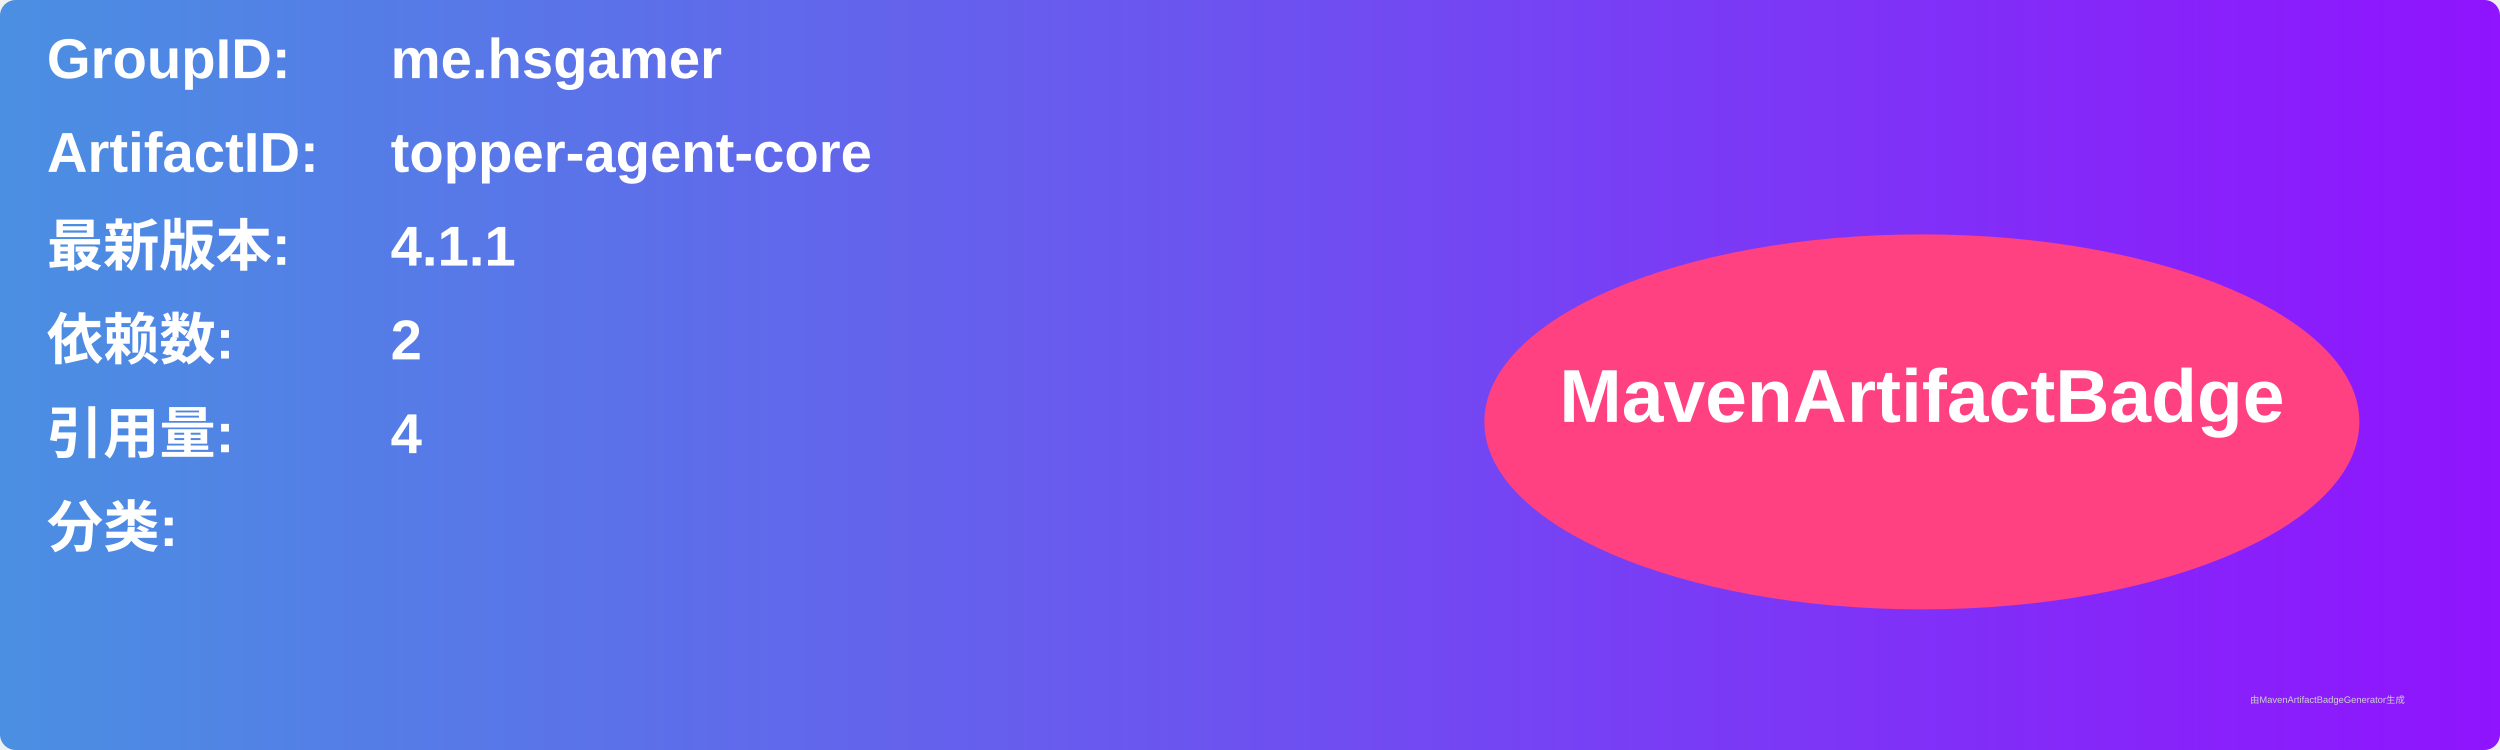
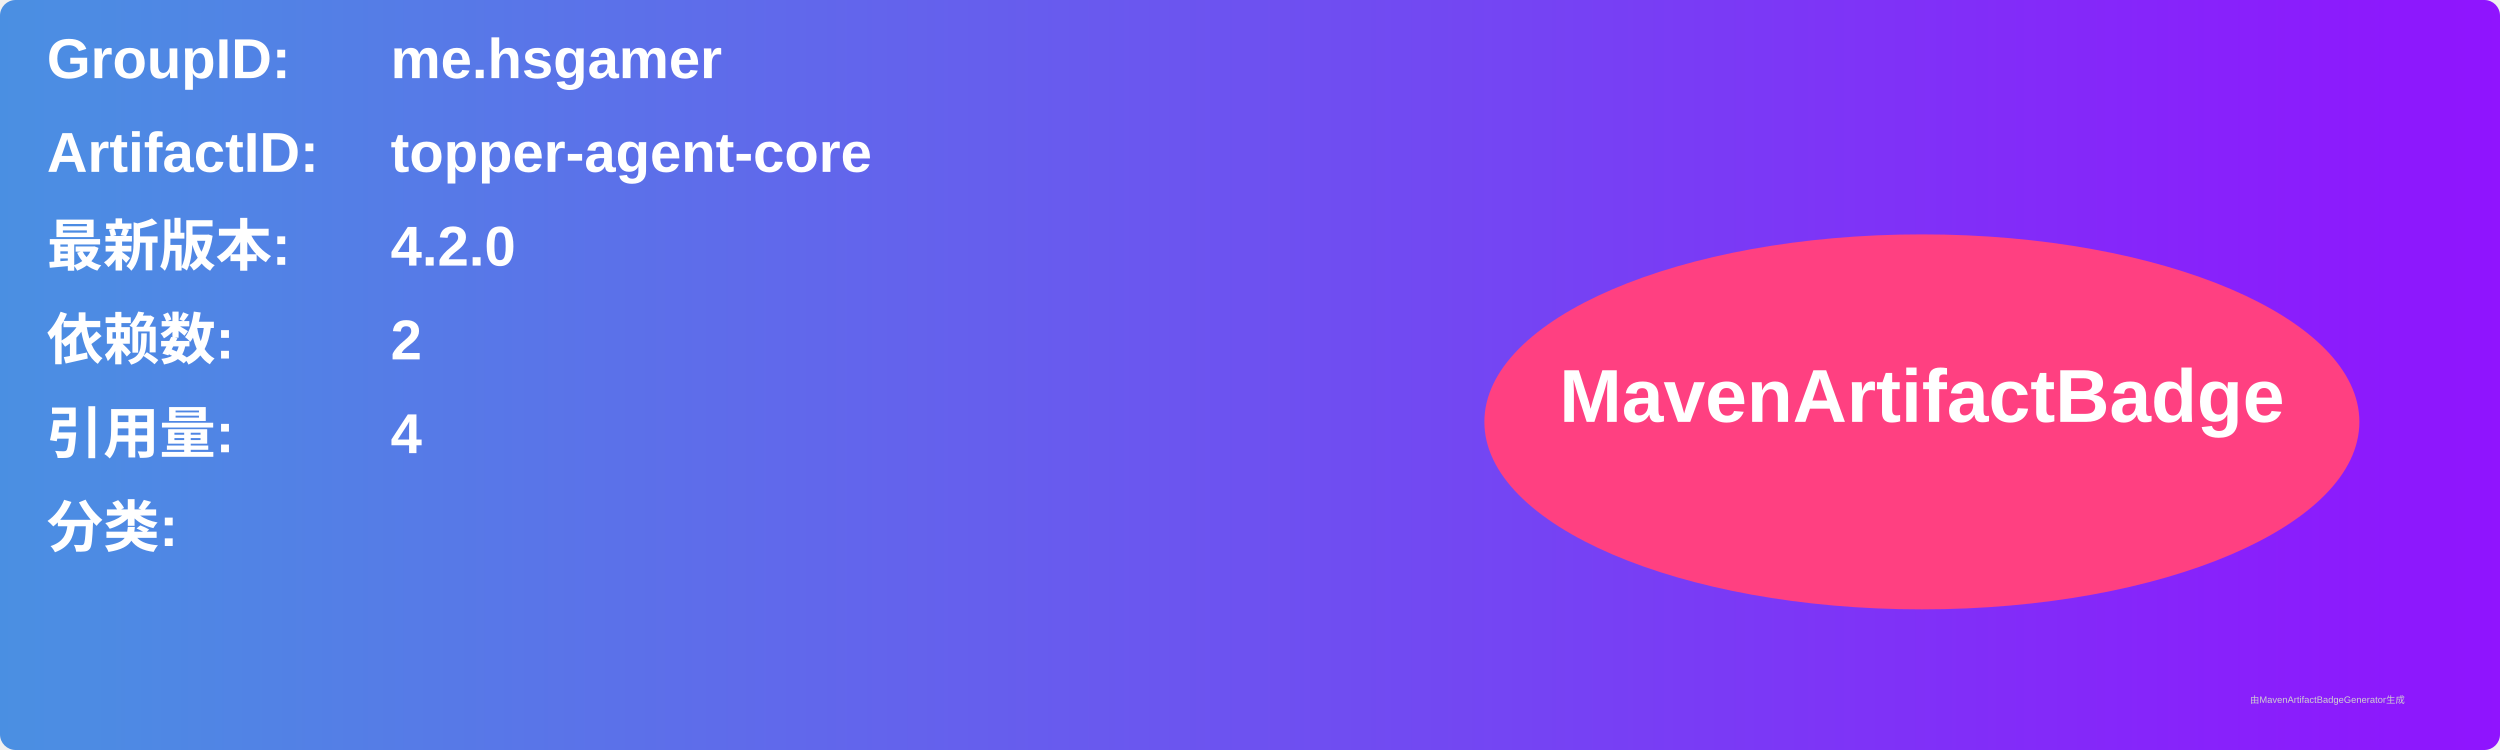
<svg xmlns="http://www.w3.org/2000/svg" width="800" height="240" viewBox="0 0 800 240">
  <linearGradient id="grad" x1="0%" y1="0%" x2="100%" y2="0%">
    <stop offset="0%" stop-color="#4a90e2" />
    <stop offset="100%" stop-color="#9013fe" />
  </linearGradient>
  <rect width="100%" height="100%" rx="5" ry="5" fill="url(#grad)" />
  <g transform="translate(15, 15)">
    <text x="0" y="10" font-family="Arial" font-size="18" fill="white" font-weight="bold" width="260">GroupID:</text>
    <text x="110" y="10" font-family="Arial" font-size="18" fill="white" font-weight="bold" width="460">me.hsgamer</text>
    <text x="0" y="40" font-family="Arial" font-size="18" fill="white" font-weight="bold" width="260">ArtifactID:</text>
    <text x="110" y="40" font-family="Arial" font-size="18" fill="white" font-weight="bold" width="460">topper-agent-core</text>
    <text x="0" y="70" font-family="Arial" font-size="18" fill="white" font-weight="bold">最新版本:</text>
    <text x="110" y="70" font-family="Arial" font-size="18" fill="white" font-weight="bold">
-       <tspan font-weight="bold">4.1.1</tspan>
+       <tspan font-weight="bold">4.2.0</tspan>
    </text>
    <text x="0" y="100" font-family="Arial" font-size="18" fill="white" font-weight="bold">依赖数: </text>
    <text x="110" y="100" font-family="Arial" font-size="18" fill="white">
      <tspan font-weight="bold">2</tspan>
    </text>
    <text x="0" y="130" font-family="Arial" font-size="18" fill="white" font-weight="bold">引用量: </text>
    <text x="110" y="130" font-family="Arial" font-size="18" fill="white">
      <tspan font-weight="bold">4</tspan>
    </text>
    <text x="0" y="160" font-family="Arial" font-size="18" fill="white" font-weight="bold">分类:</text>
    <text x="10" y="190" font-family="Arial" font-size="10" fill="white">
      <tspan font-weight="bold" />
    </text>
    <ellipse cx="600" cy="120" rx="140" ry="60" fill="#ff4081" />
    <text x="600" y="120" text-anchor="middle" font-family="Arial" font-size="24" fill="white" font-weight="bold">MavenArtifactBadge</text>
  </g>
  <text x="720" y="225" font-family="Arial" font-size="3" fill="#d0d0d0">由MavenArtifactBadgeGenerator生成</text>
</svg>
